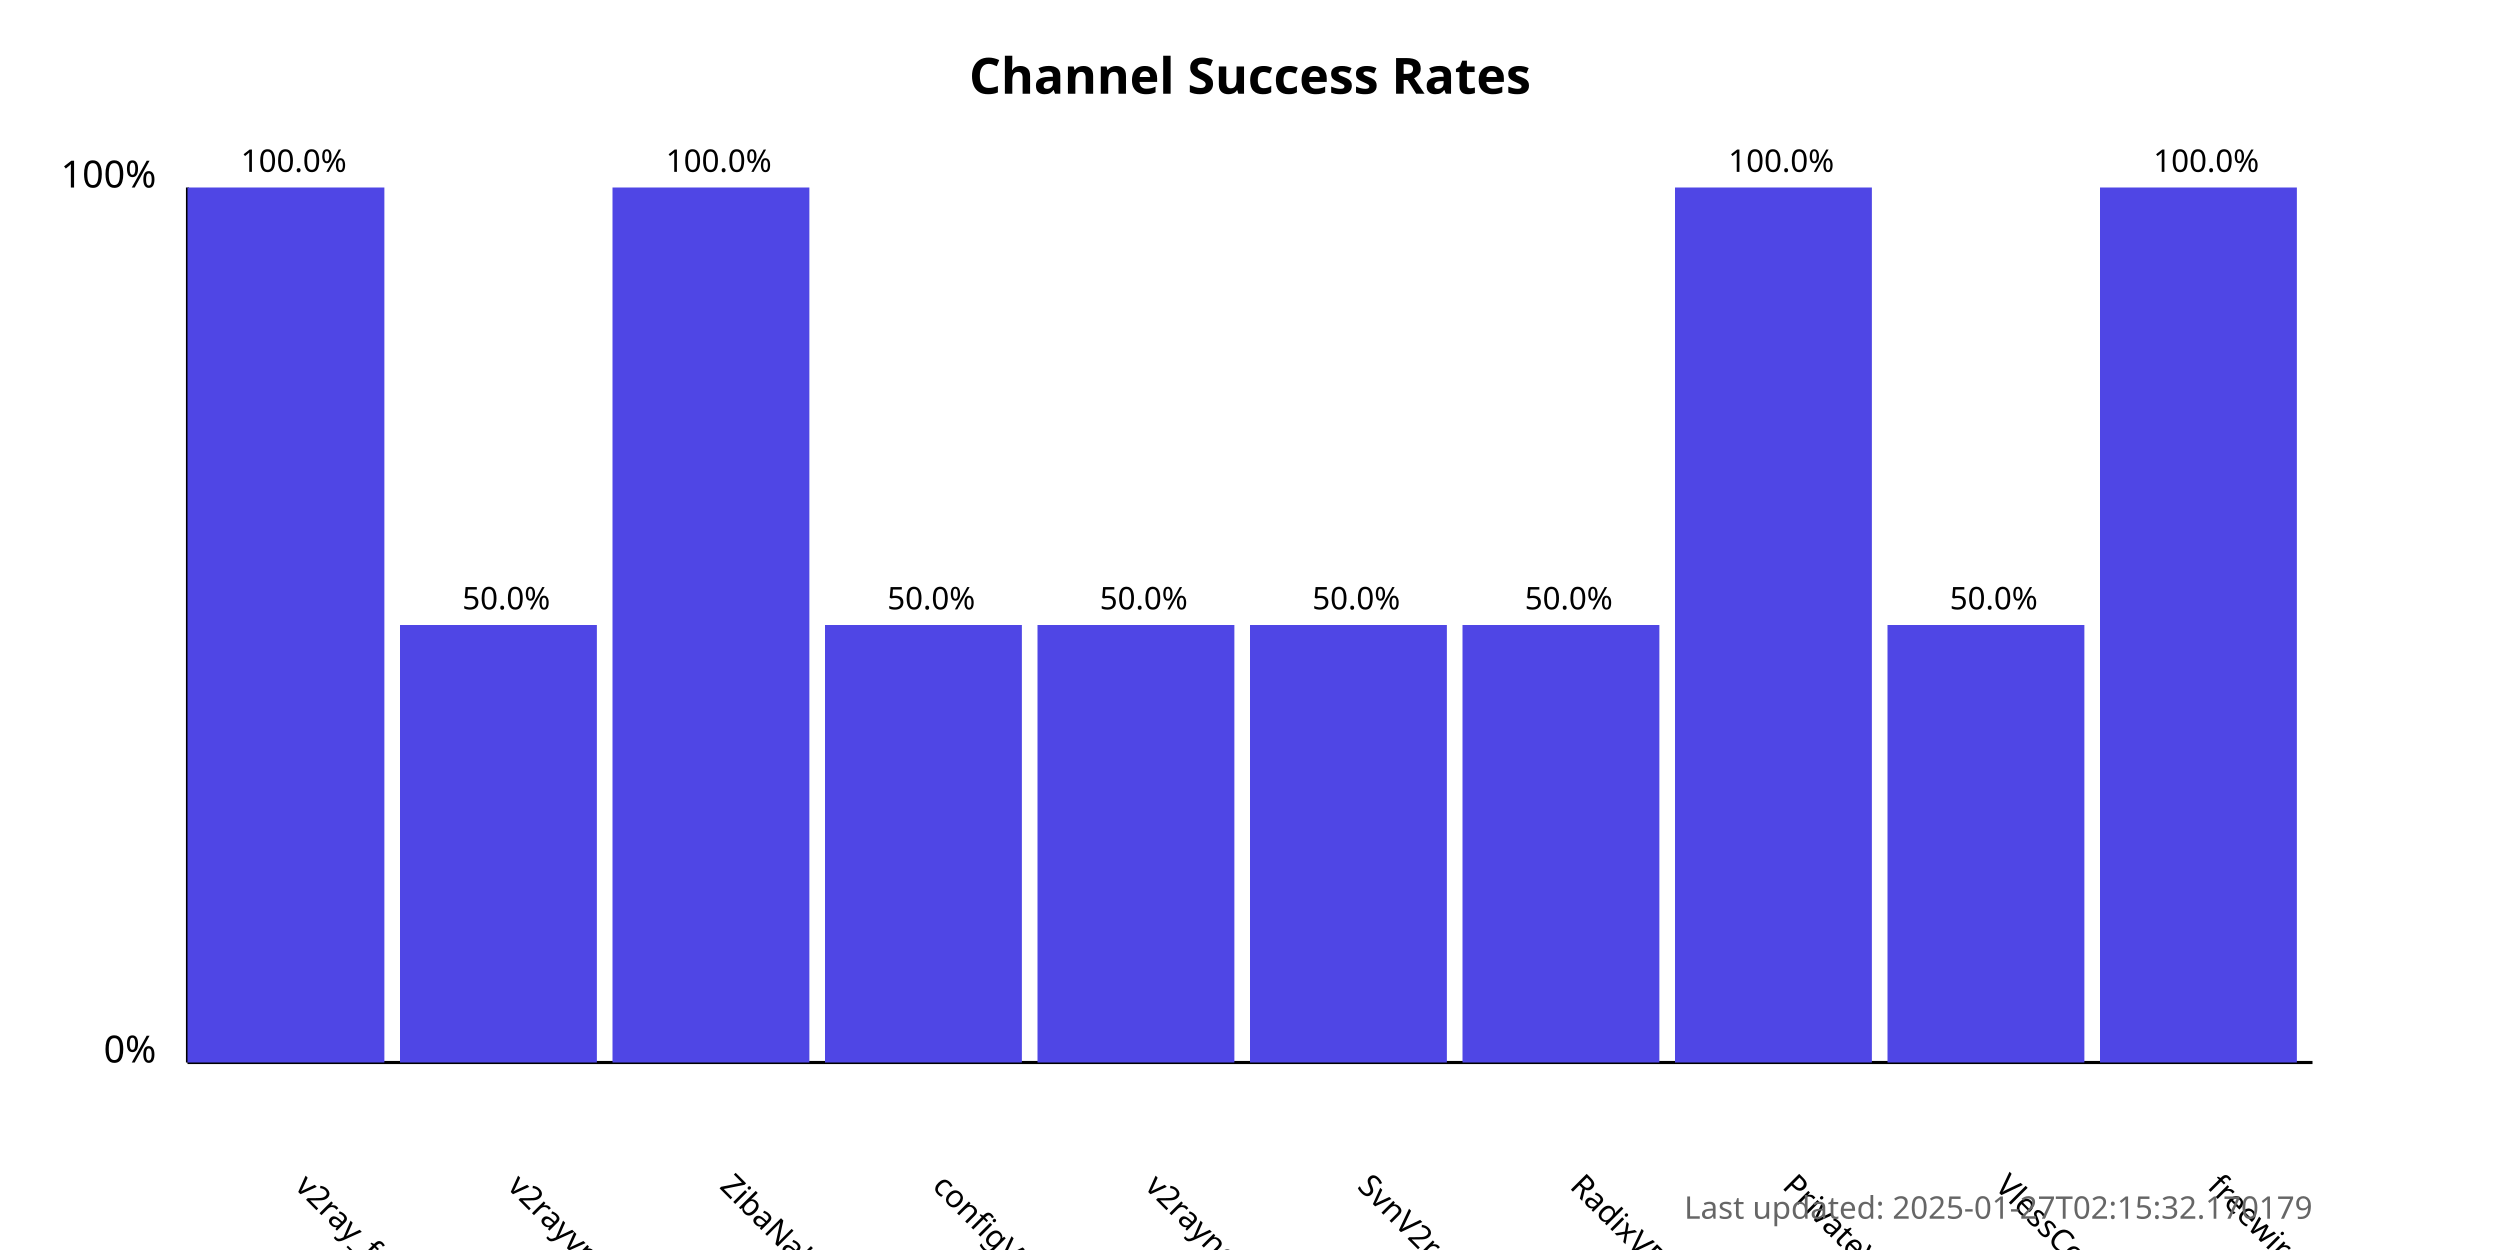
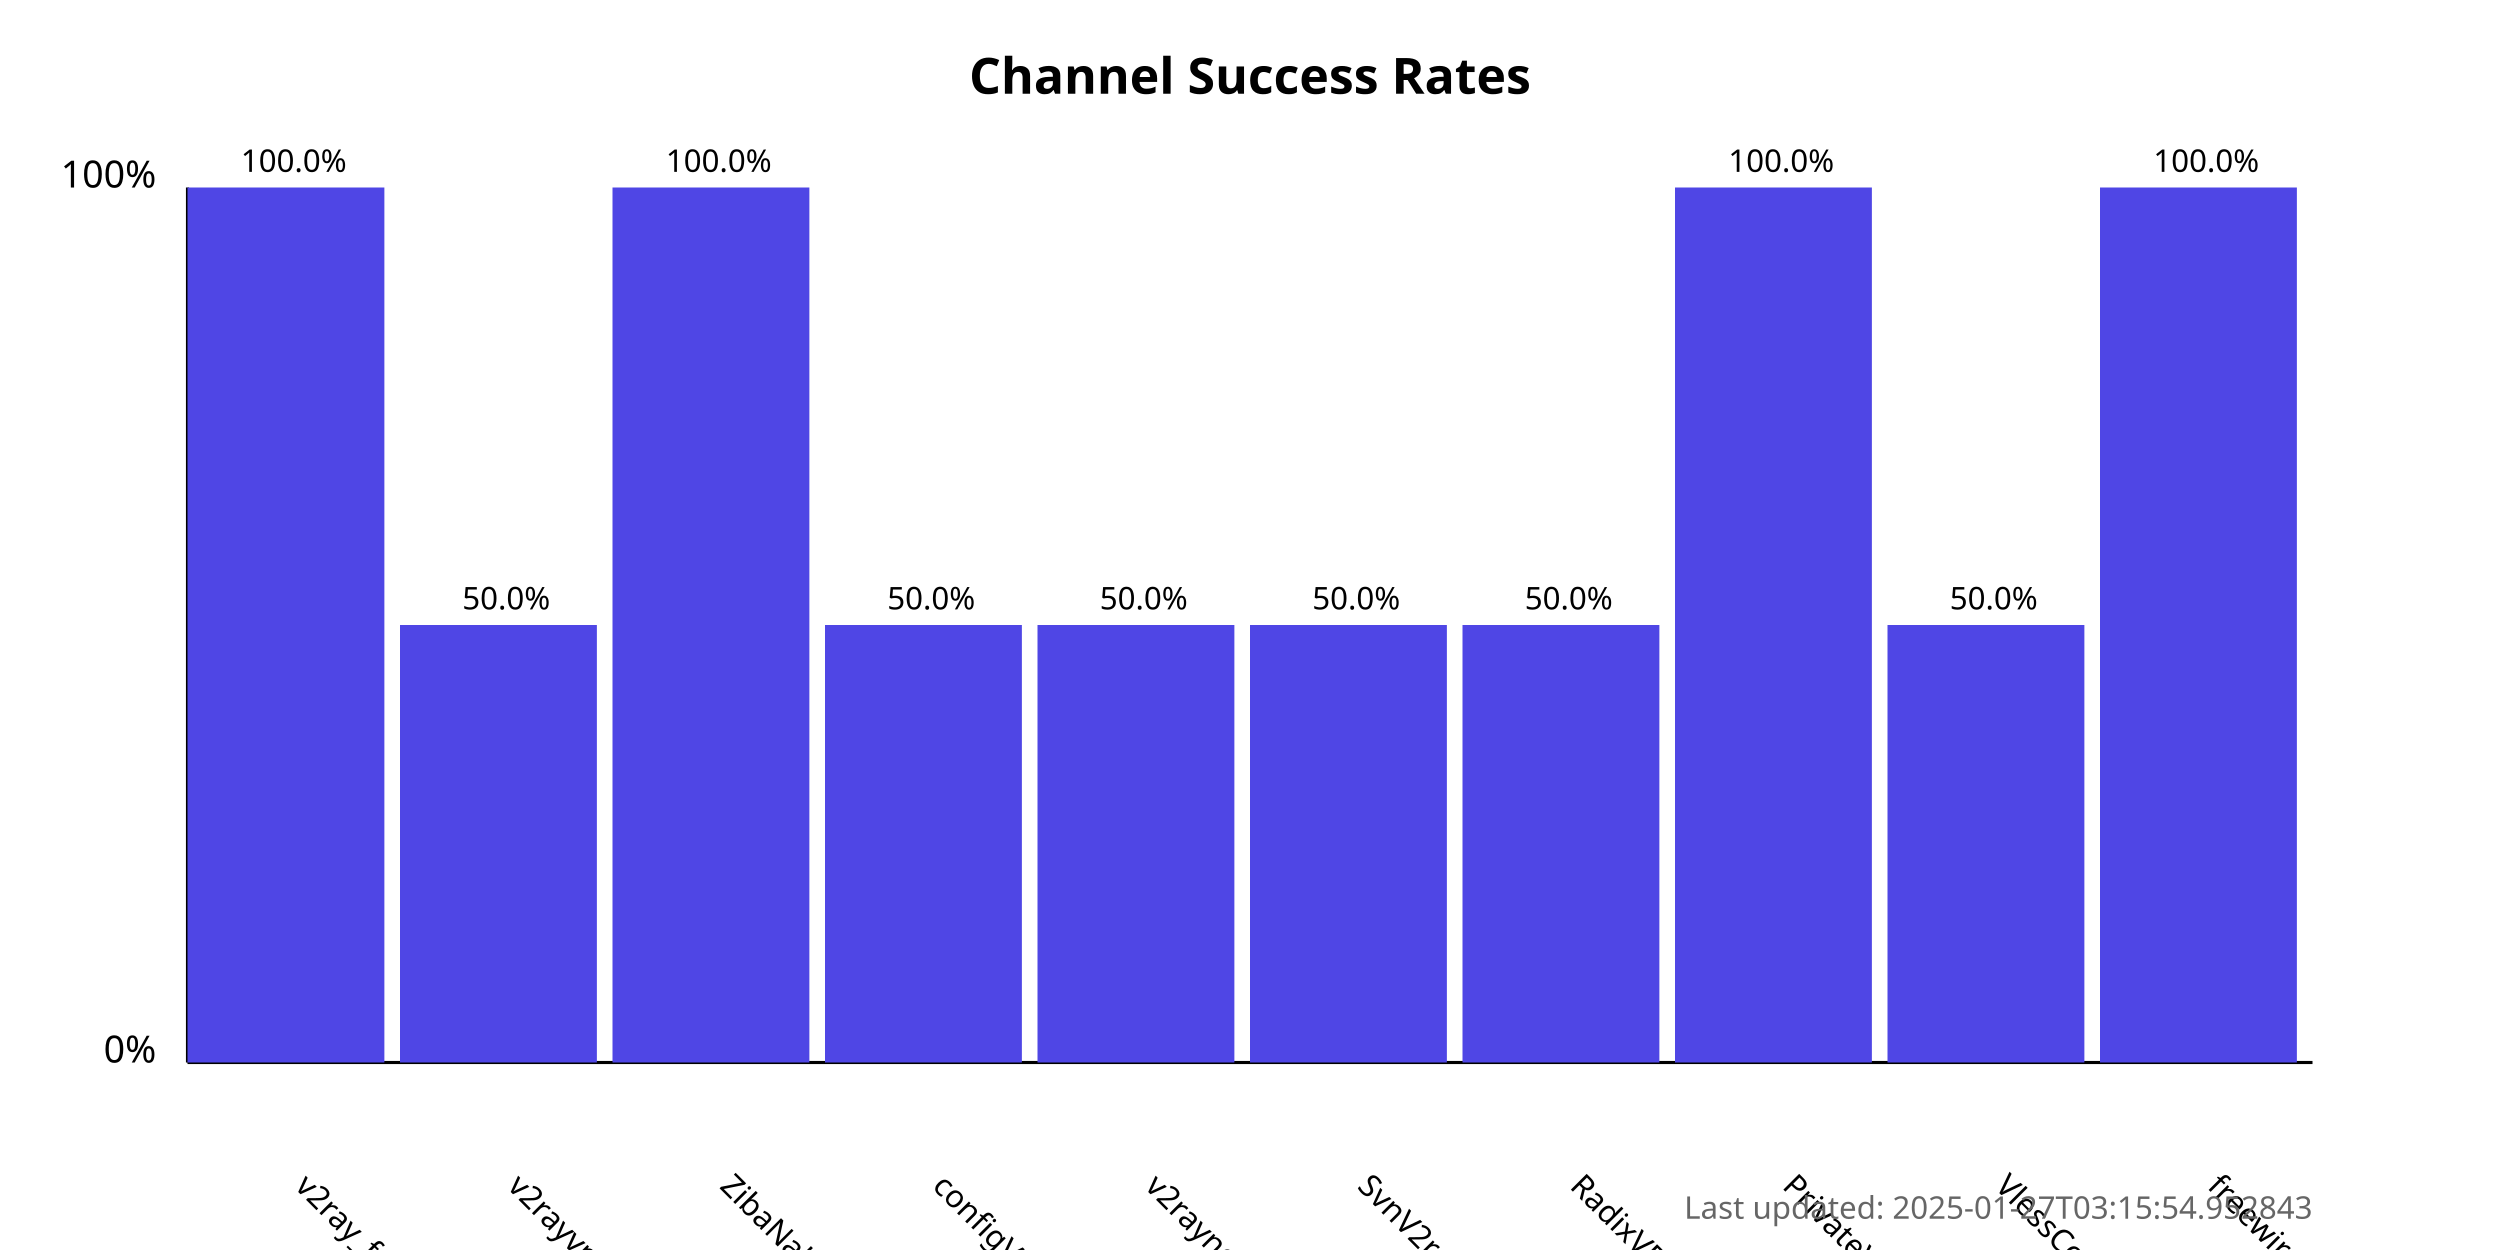
<svg xmlns="http://www.w3.org/2000/svg" width="800" height="400">
  <style>
            .chart-title { font: bold 16px sans-serif; }
            .axis-label { font: 12px sans-serif; }
            .tick-label { font: 10px sans-serif; }
            .bar { fill: #4f46e5; }
            .bar:hover { fill: #6366f1; }
            .timestamp { font: 10px sans-serif; fill: #666; }
        </style>
  <text x="400.0" y="30" text-anchor="middle" class="chart-title">
            Channel Success Rates
        </text>
  <line x1="60" y1="340" x2="60" y2="60" stroke="black" stroke-width="1" />
  <line x1="60" y1="340" x2="740" y2="340" stroke="black" stroke-width="1" />
  <text x="50" y="340" text-anchor="end" class="axis-label">0%</text>
  <text x="50" y="60" text-anchor="end" class="axis-label">100%</text>
  <g>
    <rect x="60" y="60.0" width="63.0" height="280.0" class="bar" />
    <text x="94.0" y="380" transform="rotate(45, 94.0, 380)" text-anchor="start" class="tick-label">
                v2ray_free_conf
            </text>
    <text x="94.0" y="55.0" text-anchor="middle" class="tick-label">
                100.0%
            </text>
  </g>
  <g>
    <rect x="128.0" y="200.0" width="63.0" height="140.0" class="bar" />
    <text x="162.0" y="380" transform="rotate(45, 162.0, 380)" text-anchor="start" class="tick-label">
                v2rayvpno
            </text>
    <text x="162.0" y="195.0" text-anchor="middle" class="tick-label">
                50.0%
            </text>
  </g>
  <g>
    <rect x="196.0" y="60.0" width="63.0" height="280.0" class="bar" />
    <text x="230.0" y="380" transform="rotate(45, 230.0, 380)" text-anchor="start" class="tick-label">
                ZibaNabz
            </text>
    <text x="230.0" y="55.0" text-anchor="middle" class="tick-label">
                100.0%
            </text>
  </g>
  <g>
    <rect x="264.0" y="200.0" width="63.0" height="140.0" class="bar" />
    <text x="298.0" y="380" transform="rotate(45, 298.0, 380)" text-anchor="start" class="tick-label">
                configV2rayForFree
            </text>
    <text x="298.0" y="195.0" text-anchor="middle" class="tick-label">
                50.0%
            </text>
  </g>
  <g>
    <rect x="332.0" y="200.0" width="63.0" height="140.0" class="bar" />
    <text x="366.0" y="380" transform="rotate(45, 366.0, 380)" text-anchor="start" class="tick-label">
                v2rayngvpn
            </text>
    <text x="366.0" y="195.0" text-anchor="middle" class="tick-label">
                50.0%
            </text>
  </g>
  <g>
    <rect x="400.0" y="200.0" width="63.0" height="140.0" class="bar" />
    <text x="434.0" y="380" transform="rotate(45, 434.0, 380)" text-anchor="start" class="tick-label">
                SvnV2ray
            </text>
    <text x="434.0" y="195.0" text-anchor="middle" class="tick-label">
                50.0%
            </text>
  </g>
  <g>
    <rect x="468.0" y="200.0" width="63.0" height="140.0" class="bar" />
    <text x="502.0" y="380" transform="rotate(45, 502.0, 380)" text-anchor="start" class="tick-label">
                RadixVPN
            </text>
    <text x="502.0" y="195.0" text-anchor="middle" class="tick-label">
                50.0%
            </text>
  </g>
  <g>
    <rect x="536.0" y="60.0" width="63.0" height="280.0" class="bar" />
    <text x="570.0" y="380" transform="rotate(45, 570.0, 380)" text-anchor="start" class="tick-label">
                PrivateVPNs
            </text>
    <text x="570.0" y="55.0" text-anchor="middle" class="tick-label">
                100.0%
            </text>
  </g>
  <g>
    <rect x="604.0" y="200.0" width="63.0" height="140.0" class="bar" />
    <text x="638.0" y="380" transform="rotate(45, 638.0, 380)" text-anchor="start" class="tick-label">
                VlessConfig
            </text>
    <text x="638.0" y="195.0" text-anchor="middle" class="tick-label">
                50.0%
            </text>
  </g>
  <g>
    <rect x="672.0" y="60.0" width="63.0" height="280.0" class="bar" />
    <text x="706.0" y="380" transform="rotate(45, 706.0, 380)" text-anchor="start" class="tick-label">
                freewireguard
            </text>
    <text x="706.0" y="55.0" text-anchor="middle" class="tick-label">
                100.0%
            </text>
  </g>
  <text x="740" y="390" text-anchor="end" class="timestamp">
-             Last updated: 2025-01-27T02:15:32.170179
+             Last updated: 2025-01-27T03:15:54.952843
        </text>
</svg>
